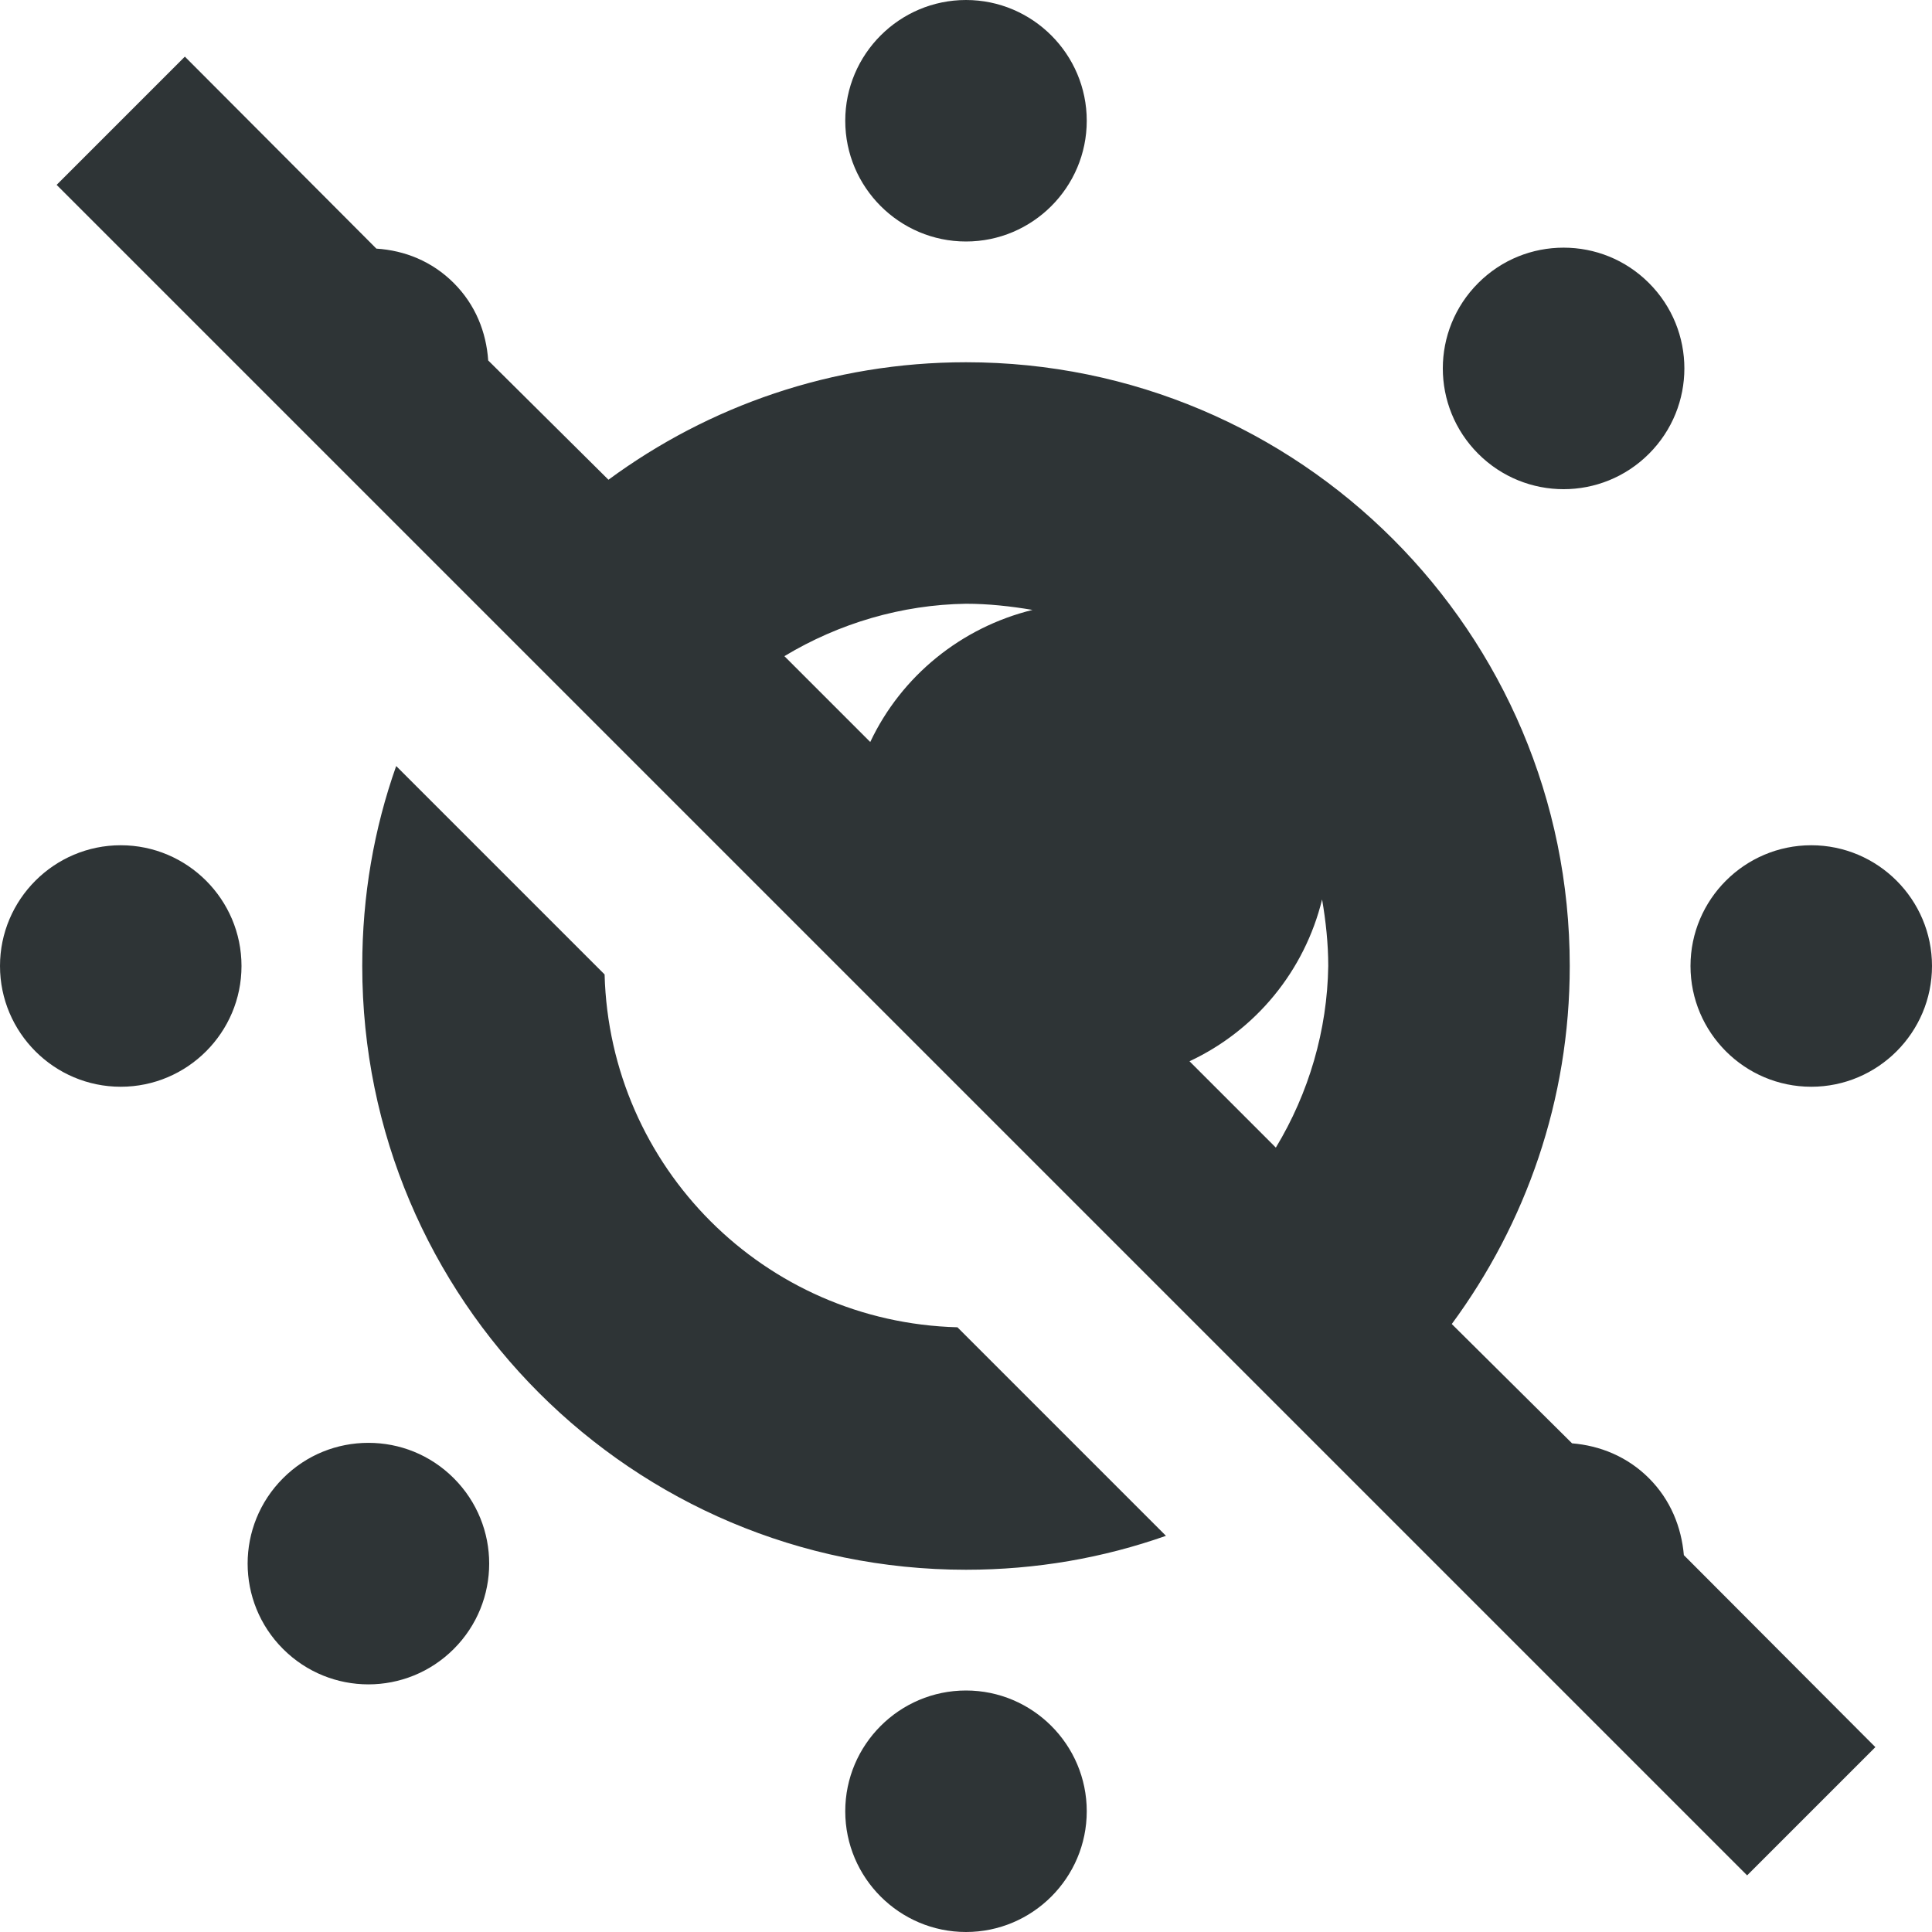
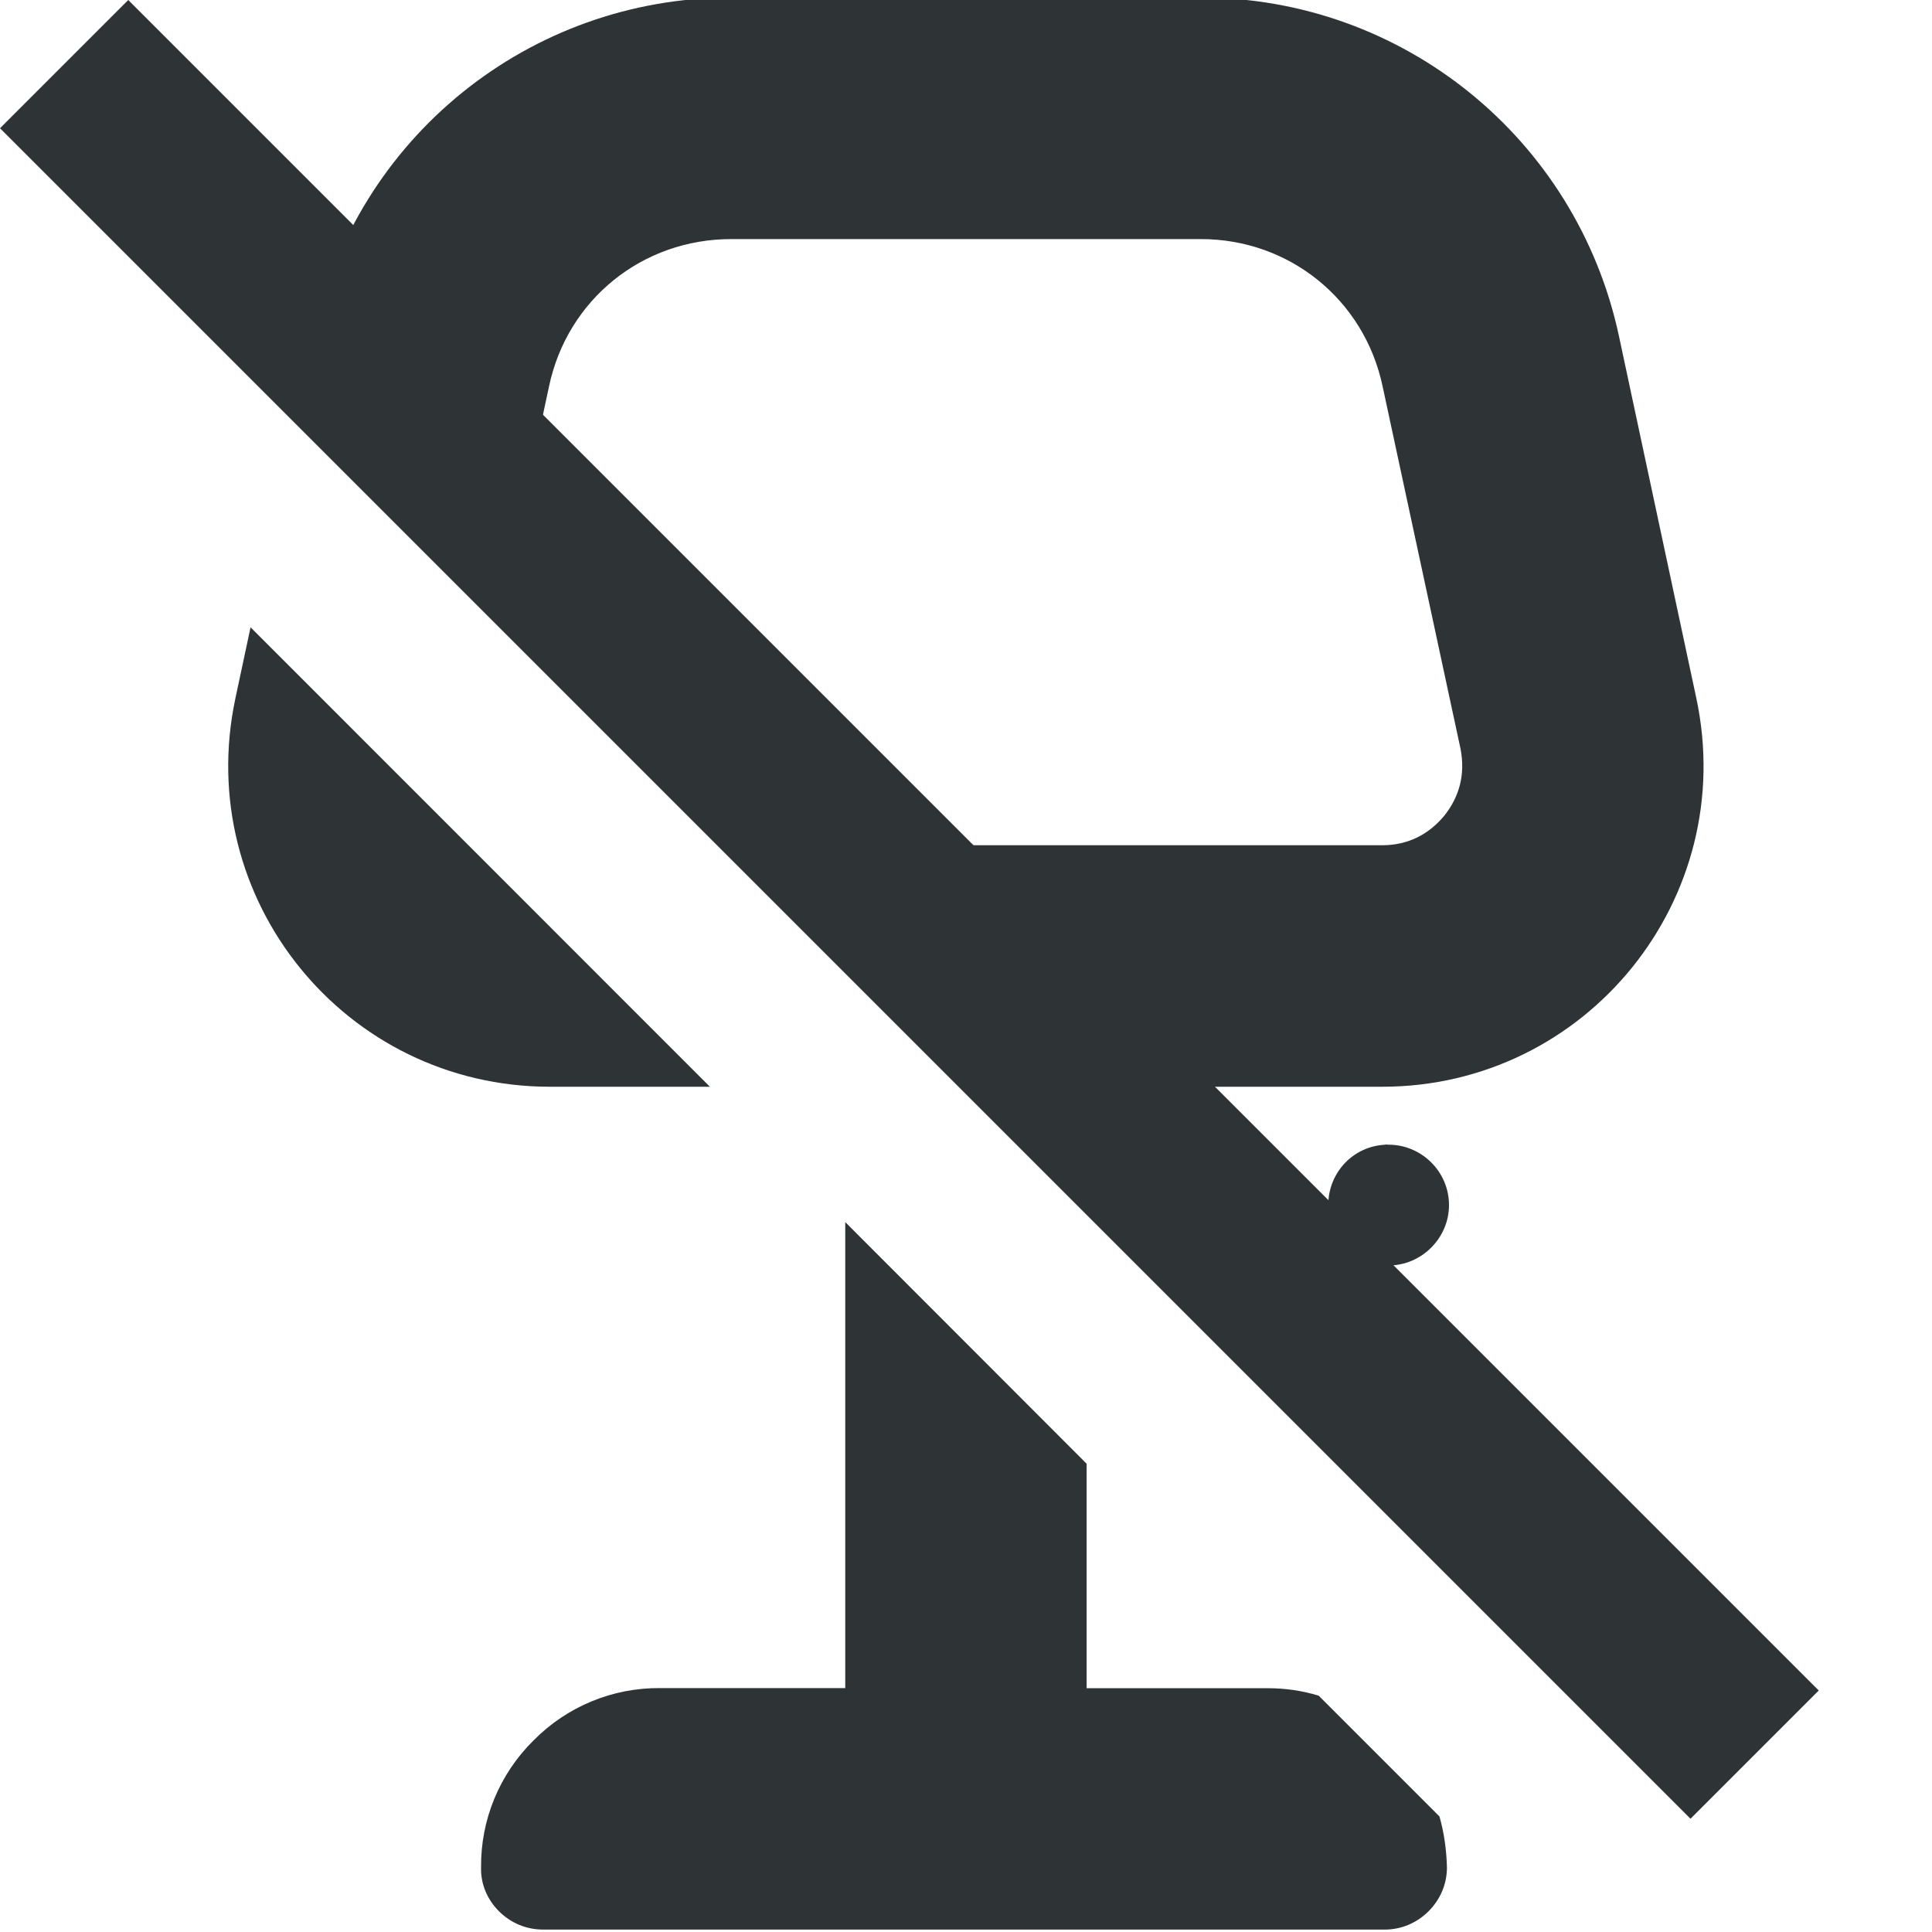
<svg xmlns="http://www.w3.org/2000/svg" height="16px" viewBox="0 0 16 16" width="16px">
-   <path d="m 8 0 c -0.551 0 -1 0.449 -1 1 s 0.449 1 1 1 s 1 -0.449 1 -1 s -0.449 -1 -1 -1 z m -6.469 0.469 l -1.062 1.062 l 14 14 l 1.062 -1.062 l -1.586 -1.59 c -0.02 -0.23 -0.109 -0.457 -0.289 -0.637 c -0.18 -0.18 -0.406 -0.27 -0.637 -0.289 l -0.996 -0.988 c 0.613 -0.832 0.977 -1.855 0.977 -2.965 c 0 -2.762 -2.238 -5 -5 -5 c -1.109 0 -2.133 0.363 -2.961 0.973 l -0.996 -0.988 c -0.016 -0.234 -0.105 -0.461 -0.285 -0.641 c -0.18 -0.18 -0.406 -0.27 -0.641 -0.285 z m 11.418 1.582 c -0.258 0 -0.512 0.098 -0.707 0.293 c -0.391 0.391 -0.391 1.023 0 1.414 c 0.391 0.391 1.023 0.391 1.414 0 c 0.391 -0.391 0.391 -1.023 0 -1.414 c -0.195 -0.195 -0.449 -0.293 -0.707 -0.293 z m -4.949 2.949 c 0.184 0 0.367 0.02 0.551 0.051 c -0.59 0.145 -1.086 0.547 -1.344 1.094 l -0.711 -0.711 c 0.453 -0.273 0.973 -0.426 1.504 -0.434 z m -4.719 1.344 c -0.184 0.52 -0.281 1.074 -0.281 1.656 c 0 2.762 2.238 5 5 5 c 0.582 0 1.137 -0.098 1.656 -0.281 l -1.727 -1.727 c -1.598 -0.043 -2.879 -1.324 -2.922 -2.922 z m -2.281 0.656 c -0.551 0 -1 0.449 -1 1 s 0.449 1 1 1 s 1 -0.449 1 -1 s -0.449 -1 -1 -1 z m 14 0 c -0.551 0 -1 0.449 -1 1 s 0.449 1 1 1 s 1 -0.449 1 -1 s -0.449 -1 -1 -1 z m -4.051 0.449 c 0.031 0.18 0.051 0.367 0.051 0.551 c -0.008 0.531 -0.16 1.051 -0.434 1.504 l -0.715 -0.715 c 0.551 -0.258 0.953 -0.75 1.098 -1.34 z m -7.898 4.5 c -0.258 0 -0.512 0.098 -0.707 0.293 c -0.391 0.391 -0.391 1.023 0 1.414 s 1.023 0.391 1.414 0 c 0.391 -0.391 0.391 -1.023 0 -1.414 c -0.195 -0.195 -0.449 -0.293 -0.707 -0.293 z m 4.949 2.051 c -0.551 0 -1 0.449 -1 1 s 0.449 1 1 1 s 1 -0.449 1 -1 s -0.449 -1 -1 -1 z m 0 0" fill="#2e3436" />
+   <g fill="#2e3436">
+     <path d="m 6.055 -0.02 c -1.672 0 -3.113 1.164 -3.461 2.801 l -0.145 0.668 l 1.684 1.684 l 0.414 -1.934 c 0.152 -0.719 0.773 -1.219 1.508 -1.219 h 3.891 c 0.73 0 1.352 0.5 1.504 1.219 l 0.645 3 c 0.043 0.219 -0.012 0.402 -0.133 0.555 c -0.125 0.152 -0.297 0.246 -0.516 0.246 h -5.445 l 3 3 v -1 h 2.445 c 1.695 0 2.957 -1.559 2.602 -3.219 l -0.641 -3 c -0.352 -1.637 -1.793 -2.801 -3.461 -2.801 z m -3.98 5.215 l -0.125 0.586 c -0.355 1.66 0.906 3.219 2.605 3.219 h 1.324 z m 9.398 4.285 c -0.266 0.012 -0.473 0.23 -0.473 0.5 c 0 0.273 0.223 0.5 0.5 0.5 c 0.273 0 0.5 -0.227 0.5 -0.5 c 0 -0.277 -0.227 -0.5 -0.5 -0.5 c -0.012 0 -0.02 -0.004 -0.027 0 z m -4.473 0.641 v 3.859 h -1.531 c -0.395 -0.004 -0.773 0.152 -1.051 0.434 c -0.281 0.277 -0.438 0.656 -0.434 1.051 c -0.004 0.137 0.051 0.266 0.148 0.363 c 0.098 0.098 0.227 0.152 0.367 0.152 h 6.969 c 0.137 0 0.266 -0.055 0.363 -0.152 c 0.098 -0.098 0.152 -0.227 0.152 -0.363 c -0.004 -0.145 -0.023 -0.285 -0.062 -0.422 l -1 -1 c -0.141 -0.043 -0.281 -0.062 -0.422 -0.062 h -1.5 v -1.859 z m 4.473 0.859 c -0.266 0.012 -0.473 0.23 -0.473 0.5 c 0 0.273 0.223 0.5 0.5 0.5 c 0.273 0 0.5 -0.227 0.5 -0.5 c 0 -0.277 -0.227 -0.5 -0.5 -0.5 c -0.012 0 -0.02 -0.004 -0.027 0 z m 0 0" />
+     <path d="m 1.062 0 l -1.062 1.062 l 14 14 l 1.062 -1.062 z m 0 0" />
+   </g>
</svg>
